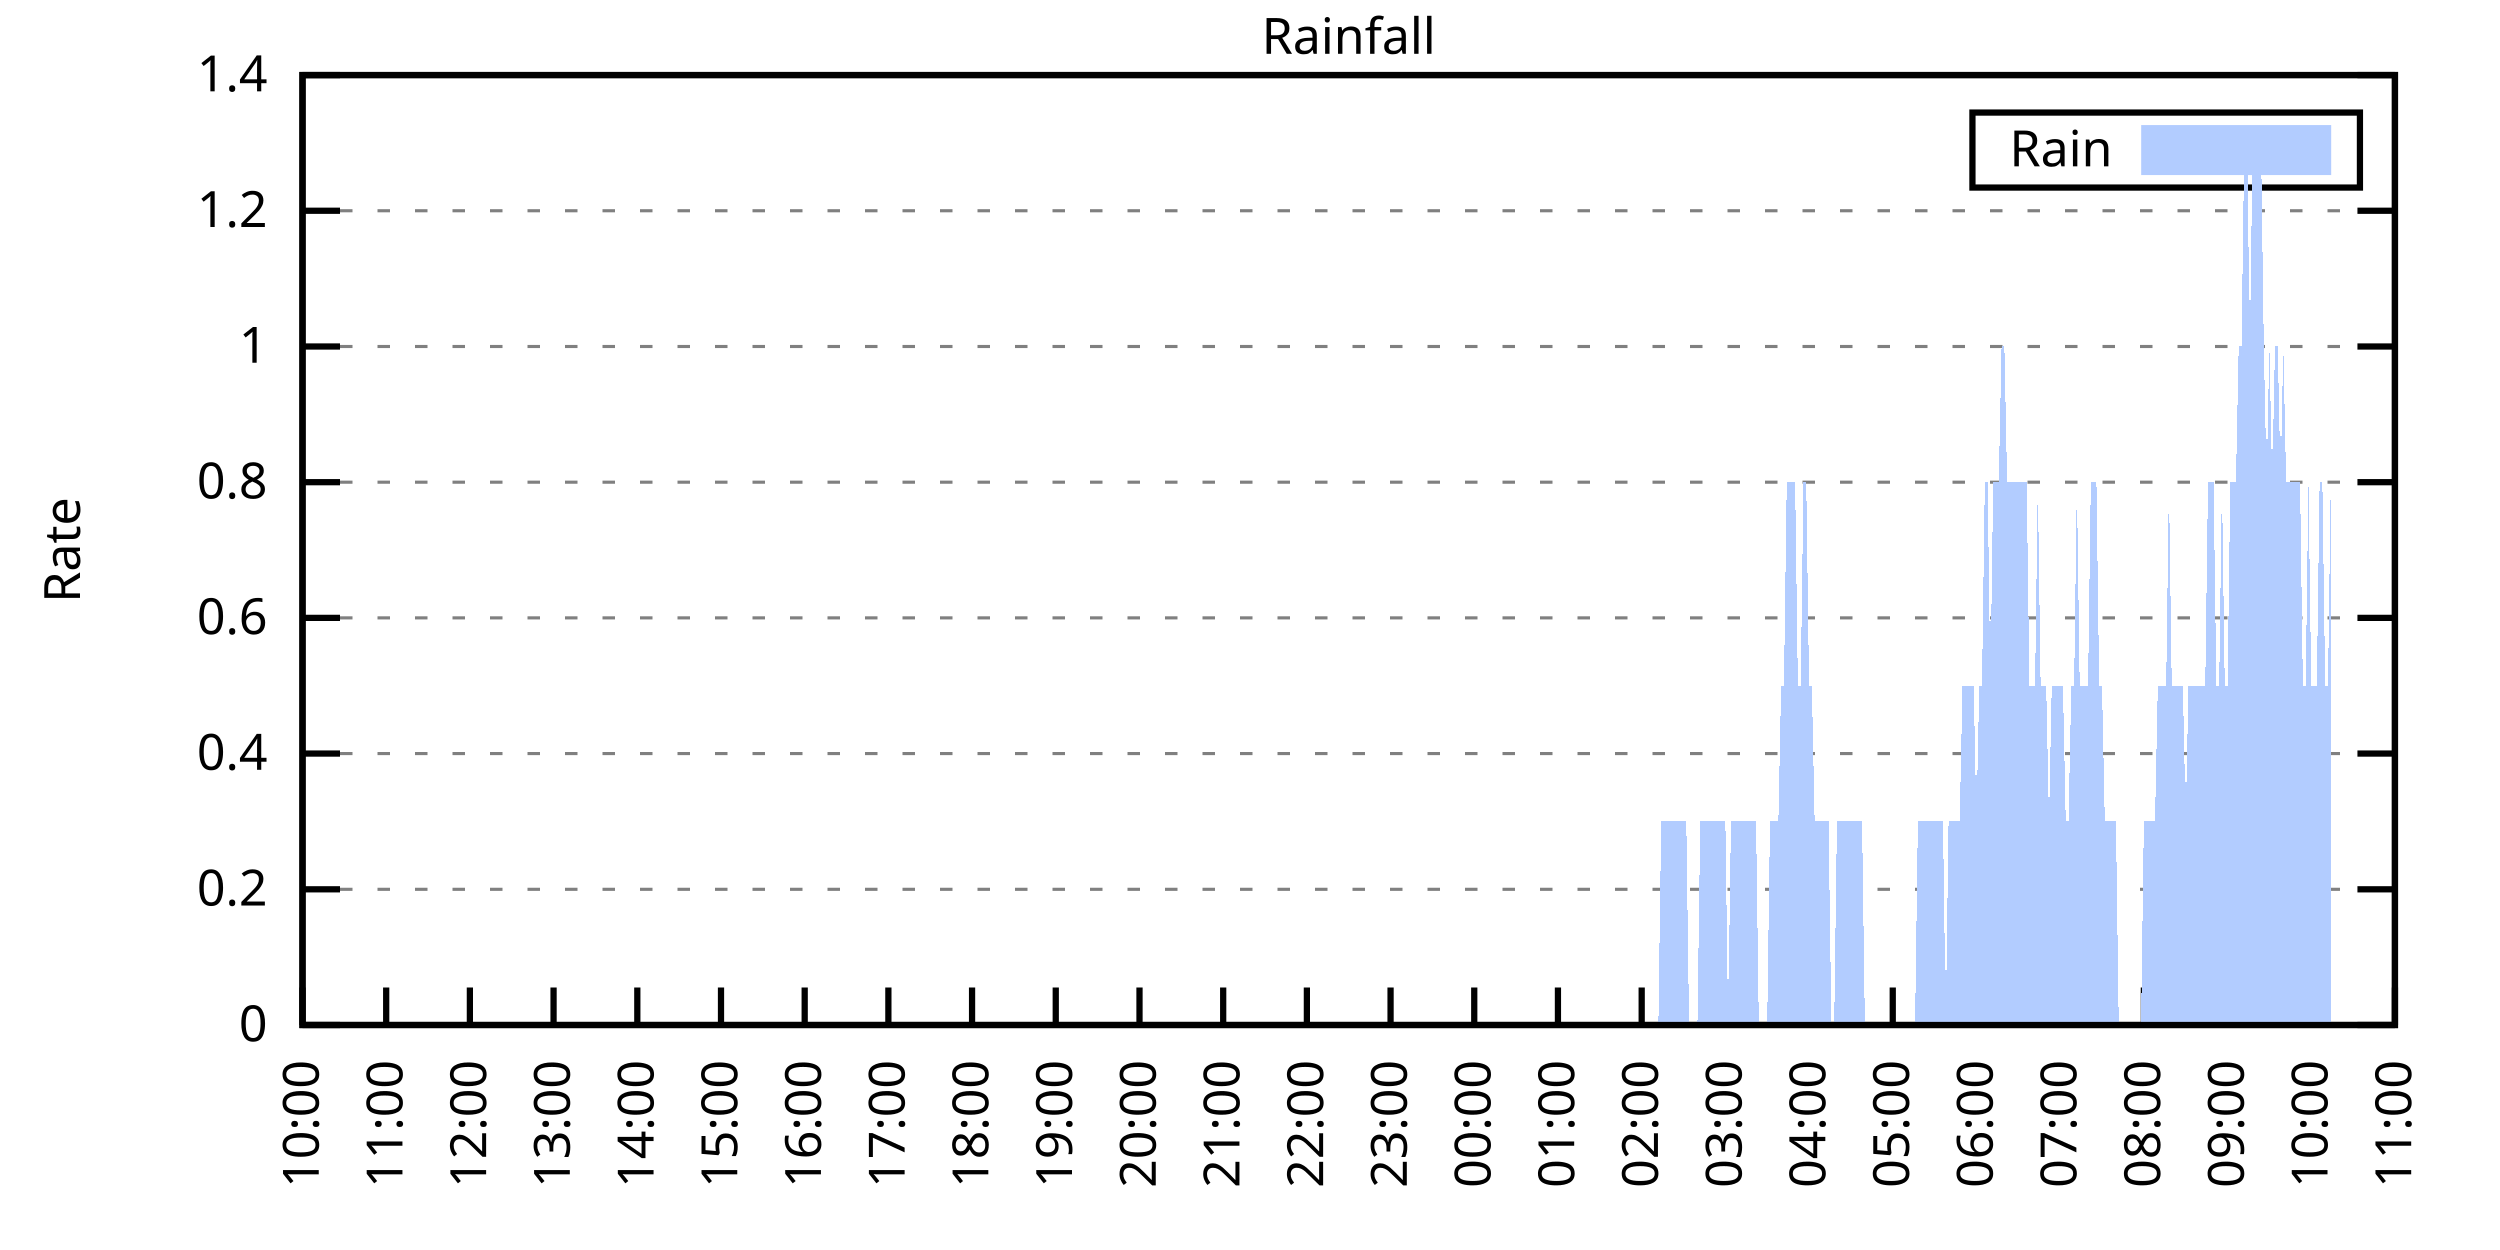
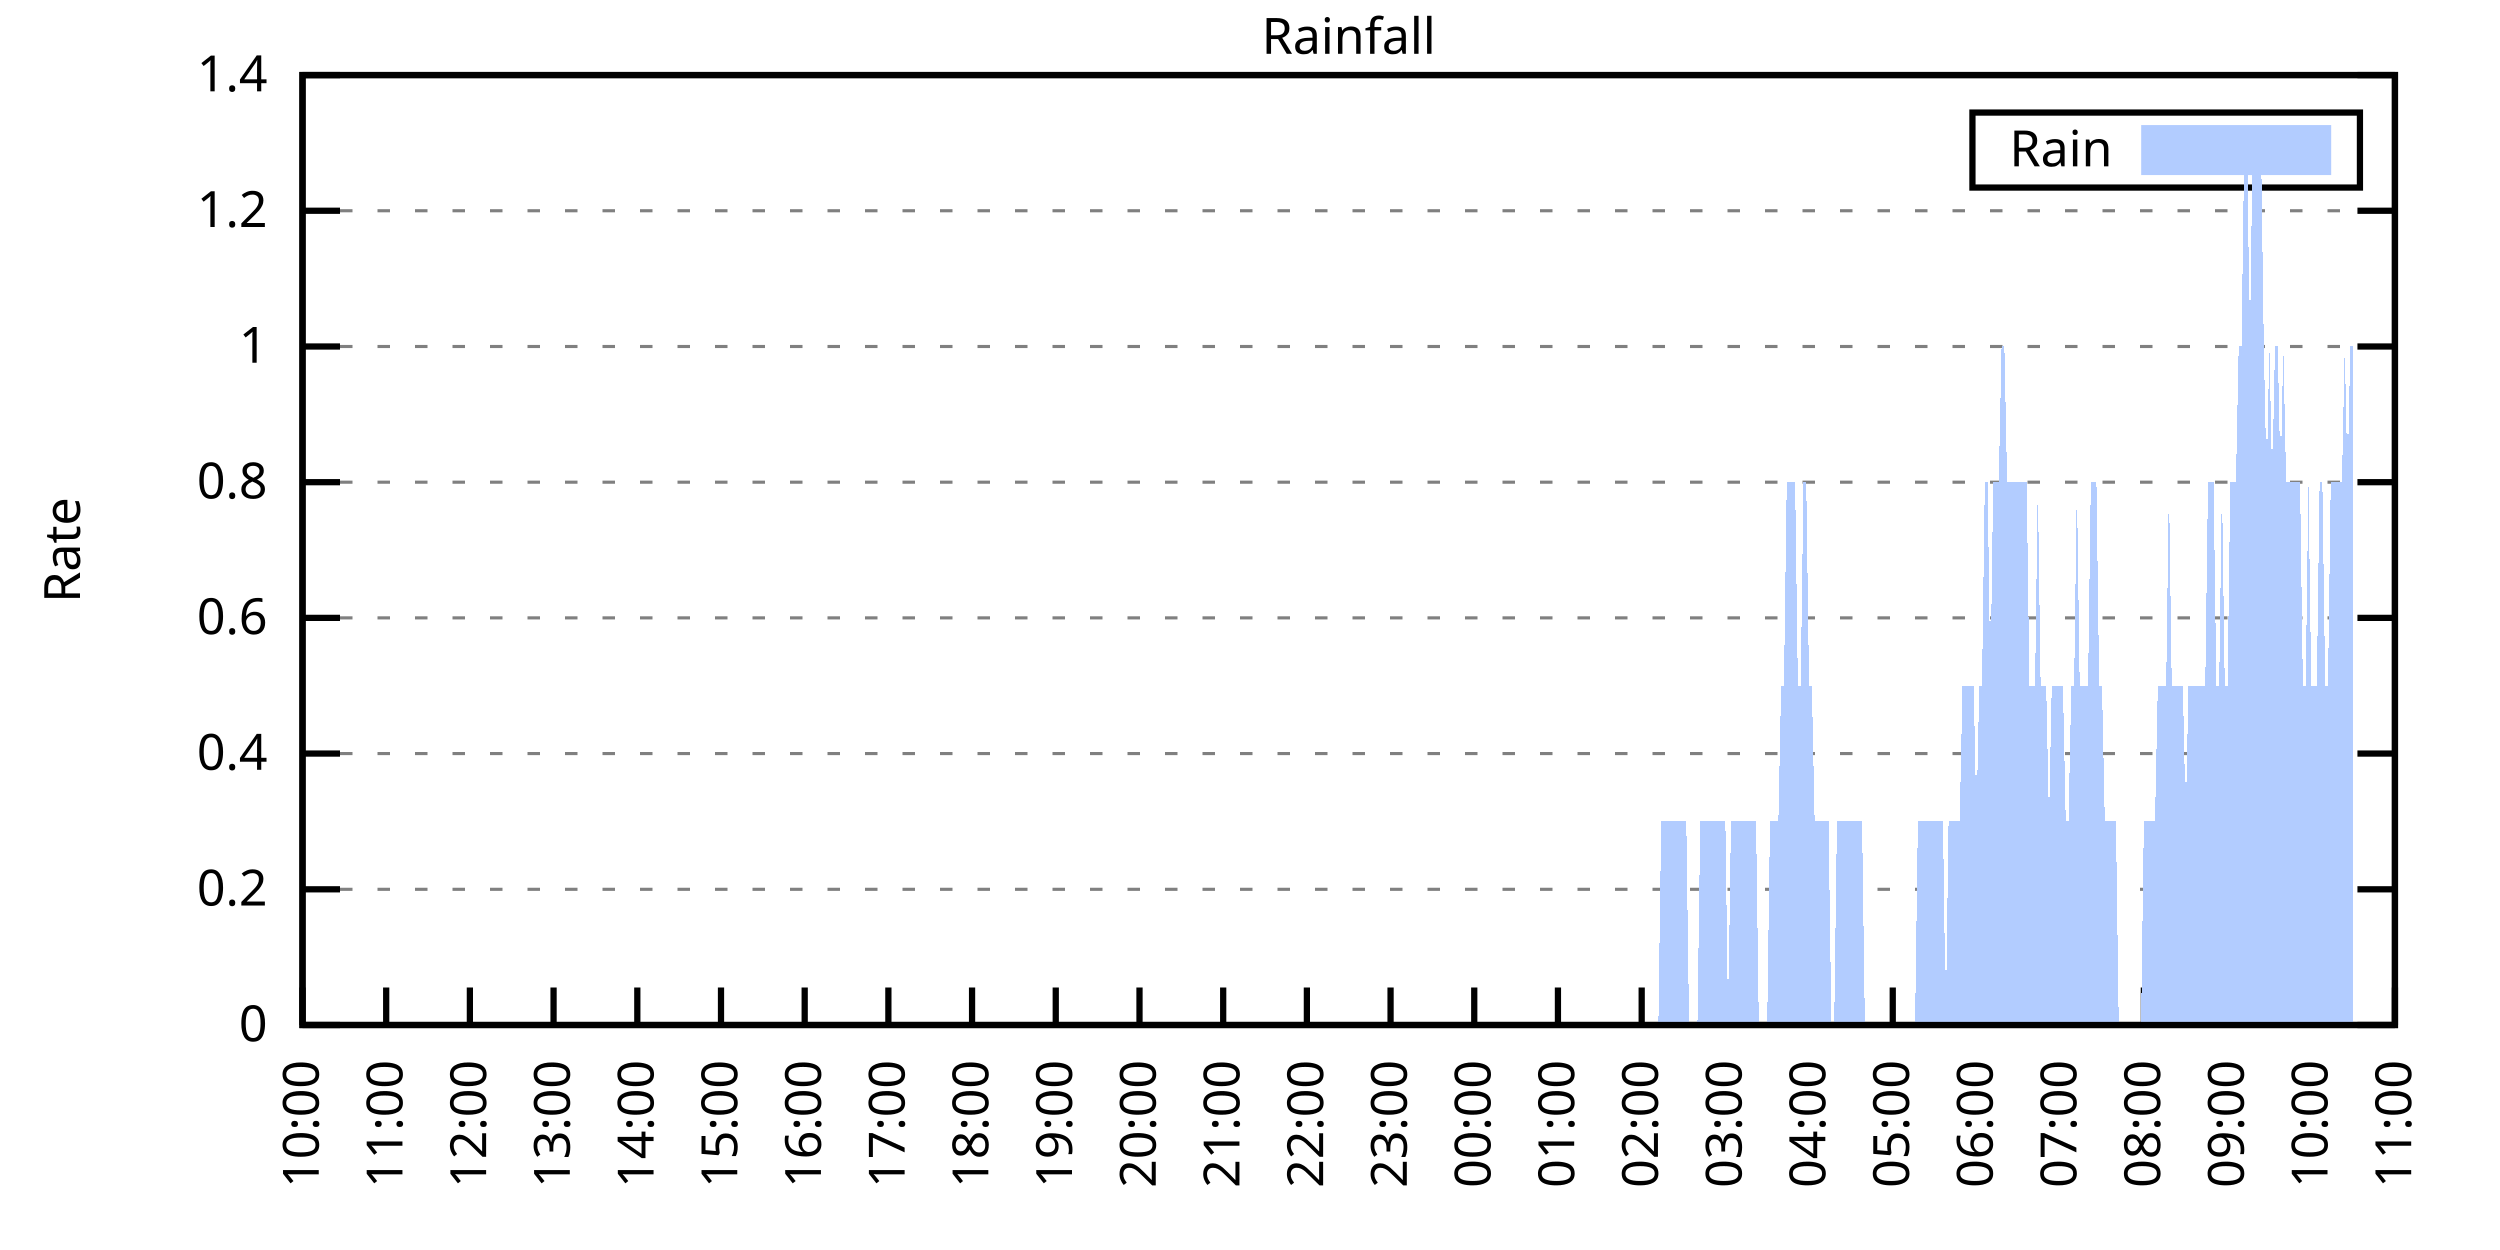
<svg xmlns="http://www.w3.org/2000/svg" xmlns:xlink="http://www.w3.org/1999/xlink" width="400" height="200" viewBox="0 0 400 200">
  <g id="gnuplot_canvas">
    <rect x="0" y="0" width="400" height="200" fill="none" />
    <defs>
      <circle id="gpDot" r="0.5" stroke-width="0.5" stroke="currentColor" />
      <path id="gpPt0" stroke-width="0.333" stroke="currentColor" d="M-1,0 h2 M0,-1 v2" />
      <path id="gpPt1" stroke-width="0.333" stroke="currentColor" d="M-1,-1 L1,1 M1,-1 L-1,1" />
      <path id="gpPt2" stroke-width="0.333" stroke="currentColor" d="M-1,0 L1,0 M0,-1 L0,1 M-1,-1 L1,1 M-1,1 L1,-1" />
      <rect id="gpPt3" stroke-width="0.333" stroke="currentColor" x="-1" y="-1" width="2" height="2" />
      <rect id="gpPt4" stroke-width="0.333" stroke="currentColor" fill="currentColor" x="-1" y="-1" width="2" height="2" />
      <circle id="gpPt5" stroke-width="0.333" stroke="currentColor" cx="0" cy="0" r="1" />
      <use xlink:href="#gpPt5" id="gpPt6" fill="currentColor" stroke="none" />
      <path id="gpPt7" stroke-width="0.333" stroke="currentColor" d="M0,-1.33 L-1.33,0.67 L1.33,0.67 z" />
      <use xlink:href="#gpPt7" id="gpPt8" fill="currentColor" stroke="none" />
      <use xlink:href="#gpPt7" id="gpPt9" stroke="currentColor" transform="rotate(180)" />
      <use xlink:href="#gpPt9" id="gpPt10" fill="currentColor" stroke="none" />
      <use xlink:href="#gpPt3" id="gpPt11" stroke="currentColor" transform="rotate(45)" />
      <use xlink:href="#gpPt11" id="gpPt12" fill="currentColor" stroke="none" />
      <path id="gpPt13" stroke-width="0.333" stroke="currentColor" d="M0,1.330 L1.265,0.411 L0.782,-1.067 L-0.782,-1.076 L-1.265,0.411 z" />
      <use xlink:href="#gpPt13" id="gpPt14" fill="currentColor" stroke="none" />
      <filter id="textbox" filterUnits="objectBoundingBox" x="0" y="0" height="1" width="1">
        <feFlood flood-color="white" flood-opacity="1" result="bgnd" />
        <feComposite in="SourceGraphic" in2="bgnd" operator="atop" />
      </filter>
      <filter id="greybox" filterUnits="objectBoundingBox" x="0" y="0" height="1" width="1">
        <feFlood flood-color="lightgrey" flood-opacity="1" result="grey" />
        <feComposite in="SourceGraphic" in2="grey" operator="atop" />
      </filter>
    </defs>
    <g fill="none" color="white" stroke="currentColor" stroke-width="1.00" stroke-linecap="butt" stroke-linejoin="miter">
</g>
    <g fill="none" color="black" stroke="currentColor" stroke-width="1.00" stroke-linecap="butt" stroke-linejoin="miter">
      <g stroke="none" shape-rendering="crispEdges">
        <polygon fill="rgb(255, 255, 255)" points="48.40,164.00 383.18,164.00 383.18,12.02 48.40,12.02 " />
      </g>
    </g>
    <g fill="none" color="black" stroke="currentColor" stroke-width="1.00" stroke-linecap="butt" stroke-linejoin="miter">
</g>
    <g fill="none" color="black" stroke="black" stroke-width="0.50" stroke-linecap="butt" stroke-linejoin="miter">
</g>
    <g fill="none" color="gray" stroke="currentColor" stroke-width="0.50" stroke-linecap="butt" stroke-linejoin="miter">
      <path stroke="gray" stroke-dasharray="2,4" class="gridline" d="M48.40,164.00 L383.19,164.00  " />
    </g>
    <g fill="none" color="gray" stroke="gray" stroke-width="1.00" stroke-linecap="butt" stroke-linejoin="miter">
</g>
    <g fill="none" color="black" stroke="currentColor" stroke-width="1.00" stroke-linecap="butt" stroke-linejoin="miter">
      <path stroke="black" d="M48.40,164.00 L54.40,164.00 M383.19,164.00 L377.19,164.00  " />
      <g transform="translate(42.80,166.60)" stroke="none" fill="black" font-family="Sans" font-size="8.00" text-anchor="end">
        <text>
          <tspan font-family="Sans"> 0</tspan>
        </text>
      </g>
    </g>
    <g fill="none" color="black" stroke="currentColor" stroke-width="1.00" stroke-linecap="butt" stroke-linejoin="miter">
</g>
    <g fill="none" color="black" stroke="black" stroke-width="0.50" stroke-linecap="butt" stroke-linejoin="miter">
</g>
    <g fill="none" color="gray" stroke="currentColor" stroke-width="0.50" stroke-linecap="butt" stroke-linejoin="miter">
      <path stroke="gray" stroke-dasharray="2,4" class="gridline" d="M48.40,142.29 L383.19,142.29  " />
    </g>
    <g fill="none" color="gray" stroke="gray" stroke-width="1.00" stroke-linecap="butt" stroke-linejoin="miter">
</g>
    <g fill="none" color="black" stroke="currentColor" stroke-width="1.00" stroke-linecap="butt" stroke-linejoin="miter">
      <path stroke="black" d="M48.40,142.29 L54.40,142.29 M383.19,142.29 L377.19,142.29  " />
      <g transform="translate(42.80,144.89)" stroke="none" fill="black" font-family="Sans" font-size="8.00" text-anchor="end">
        <text>
          <tspan font-family="Sans"> 0.2</tspan>
        </text>
      </g>
    </g>
    <g fill="none" color="black" stroke="currentColor" stroke-width="1.00" stroke-linecap="butt" stroke-linejoin="miter">
</g>
    <g fill="none" color="black" stroke="black" stroke-width="0.50" stroke-linecap="butt" stroke-linejoin="miter">
</g>
    <g fill="none" color="gray" stroke="currentColor" stroke-width="0.50" stroke-linecap="butt" stroke-linejoin="miter">
      <path stroke="gray" stroke-dasharray="2,4" class="gridline" d="M48.40,120.57 L383.19,120.57  " />
    </g>
    <g fill="none" color="gray" stroke="gray" stroke-width="1.00" stroke-linecap="butt" stroke-linejoin="miter">
</g>
    <g fill="none" color="black" stroke="currentColor" stroke-width="1.00" stroke-linecap="butt" stroke-linejoin="miter">
      <path stroke="black" d="M48.40,120.57 L54.40,120.57 M383.19,120.57 L377.19,120.57  " />
      <g transform="translate(42.80,123.17)" stroke="none" fill="black" font-family="Sans" font-size="8.00" text-anchor="end">
        <text>
          <tspan font-family="Sans"> 0.4</tspan>
        </text>
      </g>
    </g>
    <g fill="none" color="black" stroke="currentColor" stroke-width="1.00" stroke-linecap="butt" stroke-linejoin="miter">
</g>
    <g fill="none" color="black" stroke="black" stroke-width="0.50" stroke-linecap="butt" stroke-linejoin="miter">
</g>
    <g fill="none" color="gray" stroke="currentColor" stroke-width="0.50" stroke-linecap="butt" stroke-linejoin="miter">
      <path stroke="gray" stroke-dasharray="2,4" class="gridline" d="M48.40,98.86 L383.19,98.86  " />
    </g>
    <g fill="none" color="gray" stroke="gray" stroke-width="1.00" stroke-linecap="butt" stroke-linejoin="miter">
</g>
    <g fill="none" color="black" stroke="currentColor" stroke-width="1.00" stroke-linecap="butt" stroke-linejoin="miter">
      <path stroke="black" d="M48.40,98.86 L54.40,98.86 M383.19,98.86 L377.19,98.86  " />
      <g transform="translate(42.80,101.46)" stroke="none" fill="black" font-family="Sans" font-size="8.00" text-anchor="end">
        <text>
          <tspan font-family="Sans"> 0.6</tspan>
        </text>
      </g>
    </g>
    <g fill="none" color="black" stroke="currentColor" stroke-width="1.00" stroke-linecap="butt" stroke-linejoin="miter">
</g>
    <g fill="none" color="black" stroke="black" stroke-width="0.50" stroke-linecap="butt" stroke-linejoin="miter">
</g>
    <g fill="none" color="gray" stroke="currentColor" stroke-width="0.50" stroke-linecap="butt" stroke-linejoin="miter">
      <path stroke="gray" stroke-dasharray="2,4" class="gridline" d="M48.40,77.15 L383.19,77.15  " />
    </g>
    <g fill="none" color="gray" stroke="gray" stroke-width="1.00" stroke-linecap="butt" stroke-linejoin="miter">
</g>
    <g fill="none" color="black" stroke="currentColor" stroke-width="1.00" stroke-linecap="butt" stroke-linejoin="miter">
      <path stroke="black" d="M48.40,77.15 L54.40,77.15 M383.19,77.15 L377.19,77.15  " />
      <g transform="translate(42.80,79.75)" stroke="none" fill="black" font-family="Sans" font-size="8.00" text-anchor="end">
        <text>
          <tspan font-family="Sans"> 0.8</tspan>
        </text>
      </g>
    </g>
    <g fill="none" color="black" stroke="currentColor" stroke-width="1.00" stroke-linecap="butt" stroke-linejoin="miter">
</g>
    <g fill="none" color="black" stroke="black" stroke-width="0.50" stroke-linecap="butt" stroke-linejoin="miter">
</g>
    <g fill="none" color="gray" stroke="currentColor" stroke-width="0.50" stroke-linecap="butt" stroke-linejoin="miter">
      <path stroke="gray" stroke-dasharray="2,4" class="gridline" d="M48.40,55.44 L383.19,55.44  " />
    </g>
    <g fill="none" color="gray" stroke="gray" stroke-width="1.00" stroke-linecap="butt" stroke-linejoin="miter">
</g>
    <g fill="none" color="black" stroke="currentColor" stroke-width="1.00" stroke-linecap="butt" stroke-linejoin="miter">
      <path stroke="black" d="M48.40,55.44 L54.40,55.44 M383.19,55.44 L377.19,55.44  " />
      <g transform="translate(42.80,58.04)" stroke="none" fill="black" font-family="Sans" font-size="8.00" text-anchor="end">
        <text>
          <tspan font-family="Sans"> 1</tspan>
        </text>
      </g>
    </g>
    <g fill="none" color="black" stroke="currentColor" stroke-width="1.00" stroke-linecap="butt" stroke-linejoin="miter">
</g>
    <g fill="none" color="black" stroke="black" stroke-width="0.50" stroke-linecap="butt" stroke-linejoin="miter">
</g>
    <g fill="none" color="gray" stroke="currentColor" stroke-width="0.50" stroke-linecap="butt" stroke-linejoin="miter">
      <path stroke="gray" stroke-dasharray="2,4" class="gridline" d="M48.40,33.72 L383.19,33.72  " />
    </g>
    <g fill="none" color="gray" stroke="gray" stroke-width="1.00" stroke-linecap="butt" stroke-linejoin="miter">
</g>
    <g fill="none" color="black" stroke="currentColor" stroke-width="1.00" stroke-linecap="butt" stroke-linejoin="miter">
      <path stroke="black" d="M48.40,33.72 L54.40,33.72 M383.19,33.72 L377.19,33.72  " />
      <g transform="translate(42.80,36.32)" stroke="none" fill="black" font-family="Sans" font-size="8.00" text-anchor="end">
        <text>
          <tspan font-family="Sans"> 1.2</tspan>
        </text>
      </g>
    </g>
    <g fill="none" color="black" stroke="currentColor" stroke-width="1.00" stroke-linecap="butt" stroke-linejoin="miter">
</g>
    <g fill="none" color="black" stroke="black" stroke-width="0.50" stroke-linecap="butt" stroke-linejoin="miter">
</g>
    <g fill="none" color="gray" stroke="currentColor" stroke-width="0.50" stroke-linecap="butt" stroke-linejoin="miter">
      <path stroke="gray" stroke-dasharray="2,4" class="gridline" d="M48.40,12.01 L383.19,12.01  " />
    </g>
    <g fill="none" color="gray" stroke="gray" stroke-width="1.00" stroke-linecap="butt" stroke-linejoin="miter">
</g>
    <g fill="none" color="black" stroke="currentColor" stroke-width="1.00" stroke-linecap="butt" stroke-linejoin="miter">
      <path stroke="black" d="M48.40,12.01 L54.40,12.01 M383.19,12.01 L377.19,12.01  " />
      <g transform="translate(42.80,14.61)" stroke="none" fill="black" font-family="Sans" font-size="8.00" text-anchor="end">
        <text>
          <tspan font-family="Sans"> 1.4</tspan>
        </text>
      </g>
    </g>
    <g fill="none" color="black" stroke="currentColor" stroke-width="1.00" stroke-linecap="butt" stroke-linejoin="miter">
      <path stroke="black" d="M48.40,164.00 L48.40,158.00  " />
      <g transform="translate(51.00,169.60) rotate(270.00)" stroke="none" fill="black" font-family="Sans" font-size="8.00" text-anchor="end">
        <text>
          <tspan font-family="Sans">10:00</tspan>
        </text>
      </g>
    </g>
    <g fill="none" color="black" stroke="currentColor" stroke-width="1.00" stroke-linecap="butt" stroke-linejoin="miter">
      <path stroke="black" d="M61.79,164.00 L61.79,158.00  " />
      <g transform="translate(64.39,169.60) rotate(270.00)" stroke="none" fill="black" font-family="Sans" font-size="8.00" text-anchor="end">
        <text>
          <tspan font-family="Sans">11:00</tspan>
        </text>
      </g>
    </g>
    <g fill="none" color="black" stroke="currentColor" stroke-width="1.00" stroke-linecap="butt" stroke-linejoin="miter">
      <path stroke="black" d="M75.18,164.00 L75.18,158.00  " />
      <g transform="translate(77.78,169.60) rotate(270.00)" stroke="none" fill="black" font-family="Sans" font-size="8.00" text-anchor="end">
        <text>
          <tspan font-family="Sans">12:00</tspan>
        </text>
      </g>
    </g>
    <g fill="none" color="black" stroke="currentColor" stroke-width="1.00" stroke-linecap="butt" stroke-linejoin="miter">
      <path stroke="black" d="M88.57,164.00 L88.57,158.00  " />
      <g transform="translate(91.17,169.60) rotate(270.00)" stroke="none" fill="black" font-family="Sans" font-size="8.00" text-anchor="end">
        <text>
          <tspan font-family="Sans">13:00</tspan>
        </text>
      </g>
    </g>
    <g fill="none" color="black" stroke="currentColor" stroke-width="1.00" stroke-linecap="butt" stroke-linejoin="miter">
      <path stroke="black" d="M101.97,164.00 L101.97,158.00  " />
      <g transform="translate(104.57,169.60) rotate(270.00)" stroke="none" fill="black" font-family="Sans" font-size="8.00" text-anchor="end">
        <text>
          <tspan font-family="Sans">14:00</tspan>
        </text>
      </g>
    </g>
    <g fill="none" color="black" stroke="currentColor" stroke-width="1.00" stroke-linecap="butt" stroke-linejoin="miter">
      <path stroke="black" d="M115.36,164.00 L115.36,158.00  " />
      <g transform="translate(117.96,169.60) rotate(270.00)" stroke="none" fill="black" font-family="Sans" font-size="8.00" text-anchor="end">
        <text>
          <tspan font-family="Sans">15:00</tspan>
        </text>
      </g>
    </g>
    <g fill="none" color="black" stroke="currentColor" stroke-width="1.00" stroke-linecap="butt" stroke-linejoin="miter">
      <path stroke="black" d="M128.75,164.00 L128.75,158.00  " />
      <g transform="translate(131.35,169.60) rotate(270.00)" stroke="none" fill="black" font-family="Sans" font-size="8.00" text-anchor="end">
        <text>
          <tspan font-family="Sans">16:00</tspan>
        </text>
      </g>
    </g>
    <g fill="none" color="black" stroke="currentColor" stroke-width="1.00" stroke-linecap="butt" stroke-linejoin="miter">
      <path stroke="black" d="M142.14,164.00 L142.14,158.00  " />
      <g transform="translate(144.74,169.60) rotate(270.00)" stroke="none" fill="black" font-family="Sans" font-size="8.00" text-anchor="end">
        <text>
          <tspan font-family="Sans">17:00</tspan>
        </text>
      </g>
    </g>
    <g fill="none" color="black" stroke="currentColor" stroke-width="1.00" stroke-linecap="butt" stroke-linejoin="miter">
      <path stroke="black" d="M155.53,164.00 L155.53,158.00  " />
      <g transform="translate(158.13,169.60) rotate(270.00)" stroke="none" fill="black" font-family="Sans" font-size="8.00" text-anchor="end">
        <text>
          <tspan font-family="Sans">18:00</tspan>
        </text>
      </g>
    </g>
    <g fill="none" color="black" stroke="currentColor" stroke-width="1.00" stroke-linecap="butt" stroke-linejoin="miter">
      <path stroke="black" d="M168.92,164.00 L168.92,158.00  " />
      <g transform="translate(171.52,169.60) rotate(270.00)" stroke="none" fill="black" font-family="Sans" font-size="8.00" text-anchor="end">
        <text>
          <tspan font-family="Sans">19:00</tspan>
        </text>
      </g>
    </g>
    <g fill="none" color="black" stroke="currentColor" stroke-width="1.00" stroke-linecap="butt" stroke-linejoin="miter">
      <path stroke="black" d="M182.32,164.00 L182.32,158.00  " />
      <g transform="translate(184.92,169.60) rotate(270.00)" stroke="none" fill="black" font-family="Sans" font-size="8.00" text-anchor="end">
        <text>
          <tspan font-family="Sans">20:00</tspan>
        </text>
      </g>
    </g>
    <g fill="none" color="black" stroke="currentColor" stroke-width="1.00" stroke-linecap="butt" stroke-linejoin="miter">
      <path stroke="black" d="M195.71,164.00 L195.71,158.00  " />
      <g transform="translate(198.31,169.60) rotate(270.00)" stroke="none" fill="black" font-family="Sans" font-size="8.00" text-anchor="end">
        <text>
          <tspan font-family="Sans">21:00</tspan>
        </text>
      </g>
    </g>
    <g fill="none" color="black" stroke="currentColor" stroke-width="1.00" stroke-linecap="butt" stroke-linejoin="miter">
      <path stroke="black" d="M209.10,164.00 L209.10,158.00  " />
      <g transform="translate(211.70,169.60) rotate(270.00)" stroke="none" fill="black" font-family="Sans" font-size="8.00" text-anchor="end">
        <text>
          <tspan font-family="Sans">22:00</tspan>
        </text>
      </g>
    </g>
    <g fill="none" color="black" stroke="currentColor" stroke-width="1.00" stroke-linecap="butt" stroke-linejoin="miter">
      <path stroke="black" d="M222.49,164.00 L222.49,158.00  " />
      <g transform="translate(225.09,169.60) rotate(270.00)" stroke="none" fill="black" font-family="Sans" font-size="8.00" text-anchor="end">
        <text>
          <tspan font-family="Sans">23:00</tspan>
        </text>
      </g>
    </g>
    <g fill="none" color="black" stroke="currentColor" stroke-width="1.00" stroke-linecap="butt" stroke-linejoin="miter">
      <path stroke="black" d="M235.88,164.00 L235.88,158.00  " />
      <g transform="translate(238.48,169.60) rotate(270.00)" stroke="none" fill="black" font-family="Sans" font-size="8.00" text-anchor="end">
        <text>
          <tspan font-family="Sans">00:00</tspan>
        </text>
      </g>
    </g>
    <g fill="none" color="black" stroke="currentColor" stroke-width="1.00" stroke-linecap="butt" stroke-linejoin="miter">
      <path stroke="black" d="M249.27,164.00 L249.27,158.00  " />
      <g transform="translate(251.87,169.60) rotate(270.00)" stroke="none" fill="black" font-family="Sans" font-size="8.00" text-anchor="end">
        <text>
          <tspan font-family="Sans">01:00</tspan>
        </text>
      </g>
    </g>
    <g fill="none" color="black" stroke="currentColor" stroke-width="1.00" stroke-linecap="butt" stroke-linejoin="miter">
      <path stroke="black" d="M262.67,164.00 L262.67,158.00  " />
      <g transform="translate(265.27,169.60) rotate(270.00)" stroke="none" fill="black" font-family="Sans" font-size="8.00" text-anchor="end">
        <text>
          <tspan font-family="Sans">02:00</tspan>
        </text>
      </g>
    </g>
    <g fill="none" color="black" stroke="currentColor" stroke-width="1.00" stroke-linecap="butt" stroke-linejoin="miter">
      <path stroke="black" d="M276.06,164.00 L276.06,158.00  " />
      <g transform="translate(278.66,169.60) rotate(270.00)" stroke="none" fill="black" font-family="Sans" font-size="8.00" text-anchor="end">
        <text>
          <tspan font-family="Sans">03:00</tspan>
        </text>
      </g>
    </g>
    <g fill="none" color="black" stroke="currentColor" stroke-width="1.00" stroke-linecap="butt" stroke-linejoin="miter">
      <path stroke="black" d="M289.45,164.00 L289.45,158.00  " />
      <g transform="translate(292.05,169.60) rotate(270.00)" stroke="none" fill="black" font-family="Sans" font-size="8.00" text-anchor="end">
        <text>
          <tspan font-family="Sans">04:00</tspan>
        </text>
      </g>
    </g>
    <g fill="none" color="black" stroke="currentColor" stroke-width="1.00" stroke-linecap="butt" stroke-linejoin="miter">
      <path stroke="black" d="M302.84,164.00 L302.84,158.00  " />
      <g transform="translate(305.44,169.60) rotate(270.00)" stroke="none" fill="black" font-family="Sans" font-size="8.00" text-anchor="end">
        <text>
          <tspan font-family="Sans">05:00</tspan>
        </text>
      </g>
    </g>
    <g fill="none" color="black" stroke="currentColor" stroke-width="1.00" stroke-linecap="butt" stroke-linejoin="miter">
      <path stroke="black" d="M316.23,164.00 L316.23,158.00  " />
      <g transform="translate(318.83,169.60) rotate(270.00)" stroke="none" fill="black" font-family="Sans" font-size="8.00" text-anchor="end">
        <text>
          <tspan font-family="Sans">06:00</tspan>
        </text>
      </g>
    </g>
    <g fill="none" color="black" stroke="currentColor" stroke-width="1.00" stroke-linecap="butt" stroke-linejoin="miter">
      <path stroke="black" d="M329.62,164.00 L329.62,158.00  " />
      <g transform="translate(332.22,169.60) rotate(270.00)" stroke="none" fill="black" font-family="Sans" font-size="8.00" text-anchor="end">
        <text>
          <tspan font-family="Sans">07:00</tspan>
        </text>
      </g>
    </g>
    <g fill="none" color="black" stroke="currentColor" stroke-width="1.00" stroke-linecap="butt" stroke-linejoin="miter">
      <path stroke="black" d="M343.02,164.00 L343.02,158.00  " />
      <g transform="translate(345.62,169.60) rotate(270.00)" stroke="none" fill="black" font-family="Sans" font-size="8.00" text-anchor="end">
        <text>
          <tspan font-family="Sans">08:00</tspan>
        </text>
      </g>
    </g>
    <g fill="none" color="black" stroke="currentColor" stroke-width="1.00" stroke-linecap="butt" stroke-linejoin="miter">
      <path stroke="black" d="M356.41,164.00 L356.41,158.00  " />
      <g transform="translate(359.01,169.60) rotate(270.00)" stroke="none" fill="black" font-family="Sans" font-size="8.00" text-anchor="end">
        <text>
          <tspan font-family="Sans">09:00</tspan>
        </text>
      </g>
    </g>
    <g fill="none" color="black" stroke="currentColor" stroke-width="1.00" stroke-linecap="butt" stroke-linejoin="miter">
      <path stroke="black" d="M369.80,164.00 L369.80,158.00  " />
      <g transform="translate(372.40,169.60) rotate(270.00)" stroke="none" fill="black" font-family="Sans" font-size="8.00" text-anchor="end">
        <text>
          <tspan font-family="Sans">10:00</tspan>
        </text>
      </g>
    </g>
    <g fill="none" color="black" stroke="currentColor" stroke-width="1.00" stroke-linecap="butt" stroke-linejoin="miter">
      <path stroke="black" d="M383.19,164.00 L383.19,158.00  " />
      <g transform="translate(385.79,169.60) rotate(270.00)" stroke="none" fill="black" font-family="Sans" font-size="8.00" text-anchor="end">
        <text>
          <tspan font-family="Sans">11:00</tspan>
        </text>
      </g>
    </g>
    <g fill="none" color="black" stroke="currentColor" stroke-width="1.00" stroke-linecap="butt" stroke-linejoin="miter">
</g>
    <g fill="none" color="black" stroke="currentColor" stroke-width="1.00" stroke-linecap="butt" stroke-linejoin="miter">
      <path stroke="black" d="M48.40,12.01 L48.40,164.00 L383.19,164.00 L383.19,12.01 L48.40,12.01 Z  " />
    </g>
    <g fill="none" color="black" stroke="currentColor" stroke-width="1.00" stroke-linecap="butt" stroke-linejoin="miter">
</g>
    <g fill="none" color="black" stroke="currentColor" stroke-width="1.00" stroke-linecap="butt" stroke-linejoin="miter">
      <path stroke="black" d="M315.59,30.01 L315.59,18.01 L377.59,18.01 L377.59,30.01 L315.59,30.01 Z  " />
    </g>
    <g id="Rainfall_plot_1">
      <g fill="none" color="white" stroke="black" stroke-width="2.00" stroke-linecap="butt" stroke-linejoin="miter">
</g>
      <g fill="none" color="black" stroke="currentColor" stroke-width="2.00" stroke-linecap="butt" stroke-linejoin="miter">
        <g transform="translate(337.99,26.61)" stroke="none" fill="black" font-family="Sans" font-size="8.00" text-anchor="end">
          <text>
            <tspan font-family="Sans">Rain</tspan>
          </text>
        </g>
      </g>
      <g fill="none" color="black" stroke="currentColor" stroke-width="2.00" stroke-linecap="butt" stroke-linejoin="miter">
        <g stroke="none" shape-rendering="crispEdges">
          <polygon fill="rgb(178, 204, 255)" points="343.59,27.01 371.99,27.01 371.99,21.01 343.59,21.01 " />
        </g>
        <path stroke="rgb(178, 204, 255)" d="M343.59,27.01 L371.99,27.01 L371.99,21.01 L343.59,21.01 L343.59,27.01 Z  " />
      </g>
      <g fill="none" color="black" stroke="currentColor" stroke-width="2.00" stroke-linecap="butt" stroke-linejoin="miter">
        <g stroke="none" shape-rendering="crispEdges">
-           <polygon fill="rgb(178, 204, 255)" points="51.97,164.00 52.42,164.00 52.86,164.00 53.31,164.00 53.76,164.00 54.20,164.00 54.65,164.00 55.10,164.00 55.54,164.00 55.99,164.00 56.43,164.00 56.88,164.00 57.33,164.00 57.77,164.00 58.22,164.00 58.67,164.00 59.11,164.00 59.56,164.00 60.01,164.00 60.45,164.00 60.90,164.00 61.35,164.00 61.79,164.00 62.24,164.00 62.68,164.00 63.13,164.00 63.58,164.00 64.02,164.00 64.47,164.00 64.92,164.00 65.36,164.00 65.81,164.00 66.26,164.00 66.70,164.00 67.15,164.00 67.59,164.00 68.04,164.00 68.49,164.00 68.93,164.00 69.38,164.00 69.83,164.00 70.27,164.00 70.72,164.00 71.17,164.00 71.61,164.00 72.06,164.00 72.50,164.00 72.95,164.00 73.40,164.00 73.84,164.00 74.29,164.00 74.74,164.00 75.18,164.00 75.63,164.00 76.08,164.00 76.52,164.00 76.97,164.00 77.42,164.00 77.86,164.00 78.31,164.00 78.75,164.00 79.20,164.00 79.65,164.00 80.09,164.00 80.54,164.00 80.99,164.00 81.43,164.00 81.88,164.00 82.33,164.00 82.77,164.00 83.22,164.00 83.66,164.00 84.11,164.00 84.56,164.00 85.00,164.00 85.45,164.00 85.90,164.00 86.34,164.00 86.79,164.00 87.24,164.00 87.68,164.00 88.13,164.00 88.57,164.00 89.02,164.00 89.47,164.00 89.91,164.00 90.36,164.00 90.81,164.00 91.25,164.00 91.70,164.00 92.15,164.00 92.59,164.00 93.04,164.00 93.49,164.00 93.93,164.00 94.38,164.00 94.82,164.00 95.27,164.00 95.72,164.00 96.16,164.00 96.61,164.00 97.06,164.00 97.50,164.00 97.95,164.00 98.40,164.00 98.84,164.00 99.29,164.00 99.73,164.00 100.18,164.00 100.63,164.00 101.07,164.00 101.52,164.00 101.97,164.00 102.41,164.00 102.86,164.00 103.31,164.00 103.75,164.00 104.20,164.00 104.64,164.00 105.09,164.00 105.54,164.00 105.98,164.00 106.43,164.00 106.88,164.00 107.32,164.00 107.77,164.00 108.22,164.00 108.66,164.00 109.11,164.00 109.55,164.00 110.00,164.00 110.45,164.00 110.89,164.00 111.34,164.00 111.79,164.00 112.23,164.00 112.68,164.00 113.13,164.00 113.57,164.00 114.02,164.00 114.47,164.00 114.91,164.00 115.36,164.00 115.80,164.00 116.25,164.00 116.70,164.00 117.14,164.00 117.59,164.00 118.04,164.00 118.48,164.00 118.93,164.00 119.38,164.00 119.82,164.00 120.27,164.00 120.71,164.00 121.16,164.00 121.61,164.00 122.05,164.00 122.50,164.00 122.95,164.00 123.39,164.00 123.84,164.00 124.29,164.00 124.73,164.00 125.18,164.00 125.62,164.00 126.07,164.00 126.52,164.00 126.96,164.00 127.41,164.00 127.86,164.00 128.30,164.00 128.75,164.00 129.20,164.00 129.64,164.00 130.09,164.00 130.54,164.00 130.98,164.00 131.43,164.00 131.87,164.00 132.32,164.00 132.77,164.00 133.21,164.00 133.66,164.00 134.11,164.00 134.55,164.00 135.00,164.00 135.45,164.00 135.89,164.00 136.34,164.00 136.78,164.00 137.23,164.00 137.68,164.00 138.12,164.00 138.57,164.00 139.02,164.00 139.46,164.00 139.91,164.00 140.36,164.00 140.80,164.00 141.25,164.00 141.69,164.00 142.14,164.00 142.59,164.00 143.03,164.00 143.48,164.00 143.93,164.00 144.37,164.00 144.82,164.00 145.27,164.00 145.71,164.00 146.16,164.00 146.61,164.00 147.05,164.00 147.50,164.00 147.94,164.00 148.39,164.00 148.84,164.00 149.28,164.00 149.73,164.00 150.18,164.00 150.62,164.00 151.07,164.00 151.52,164.00 151.96,164.00 152.41,164.00 152.85,164.00 153.30,164.00 153.75,164.00 154.19,164.00 154.64,164.00 155.09,164.00 155.53,164.00 155.98,164.00 156.43,164.00 156.87,164.00 157.32,164.00 157.76,164.00 158.21,164.00 158.66,164.00 159.10,164.00 159.55,164.00 160.00,164.00 160.44,164.00 160.89,164.00 161.34,164.00 161.78,164.00 162.23,164.00 162.67,164.00 163.12,164.00 163.57,164.00 164.01,164.00 164.46,164.00 164.91,164.00 165.35,164.00 165.80,164.00 166.25,164.00 166.69,164.00 167.14,164.00 167.59,164.00 168.03,164.00 168.48,164.00 168.92,164.00 169.37,164.00 169.82,164.00 170.26,164.00 170.71,164.00 171.16,164.00 171.60,164.00 172.05,164.00 172.50,164.00 172.94,164.00 173.39,164.00 173.83,164.00 174.28,164.00 174.73,164.00 175.17,164.00 175.62,164.00 176.07,164.00 176.51,164.00 176.96,164.00 177.41,164.00 177.85,164.00 178.30,164.00 178.74,164.00 179.19,164.00 179.64,164.00 180.08,164.00 180.53,164.00 180.98,164.00 181.42,164.00 181.87,164.00 182.32,164.00 182.76,164.00 183.21,164.00 183.66,164.00 184.10,164.00 184.55,164.00 184.99,164.00 185.44,164.00 185.89,164.00 186.33,164.00 186.78,164.00 187.23,164.00 187.67,164.00 188.12,164.00 188.57,164.00 189.01,164.00 189.46,164.00 189.90,164.00 190.35,164.00 190.80,164.00 191.24,164.00 191.69,164.00 192.14,164.00 192.58,164.00 193.03,164.00 193.48,164.00 193.92,164.00 194.37,164.00 194.81,164.00 195.26,164.00 195.71,164.00 196.15,164.00 196.60,164.00 197.05,164.00 197.49,164.00 197.94,164.00 198.39,164.00 198.83,164.00 199.28,164.00 199.73,164.00 200.17,164.00 200.62,164.00 201.06,164.00 201.51,164.00 201.96,164.00 202.40,164.00 202.85,164.00 203.30,164.00 203.74,164.00 204.19,164.00 204.41,164.00 204.64,164.00 205.08,164.00 205.53,164.00 205.97,164.00 206.42,164.00 206.87,164.00 207.31,164.00 207.76,164.00 208.21,164.00 208.65,164.00 209.10,164.00 209.55,164.00 209.99,164.00 210.44,164.00 210.88,164.00 211.33,164.00 211.78,164.00 212.22,164.00 212.67,164.00 213.12,164.00 213.56,164.00 214.01,164.00 214.46,164.00 214.90,164.00 215.35,164.00 215.80,164.00 216.24,164.00 216.69,164.00 217.13,164.00 217.58,164.00 218.03,164.00 218.47,164.00 218.92,164.00 219.37,164.00 219.81,164.00 220.26,164.00 220.71,164.00 221.15,164.00 221.60,164.00 222.04,164.00 222.49,164.00 222.94,164.00 223.38,164.00 223.83,164.00 224.28,164.00 224.72,164.00 225.17,164.00 225.62,164.00 226.06,164.00 226.51,164.00 226.95,164.00 227.40,164.00 227.85,164.00 228.29,164.00 228.74,164.00 229.19,164.00 229.63,164.00 230.08,164.00 230.53,164.00 230.97,164.00 231.42,164.00 231.86,164.00 232.31,164.00 232.76,164.00 233.20,164.00 233.65,164.00 234.10,164.00 234.54,164.00 234.99,164.00 235.44,164.00 235.88,164.00 236.33,164.00 236.78,164.00 237.22,164.00 237.67,164.00 238.11,164.00 238.56,164.00 239.01,164.00 239.45,164.00 239.90,164.00 240.35,164.00 240.79,164.00 241.24,164.00 241.69,164.00 242.13,164.00 242.58,164.00 243.02,164.00 243.47,164.00 243.92,164.00 244.36,164.00 244.81,164.00 245.26,164.00 245.70,164.00 246.15,164.00 246.60,164.00 247.04,164.00 247.49,164.00 247.93,164.00 248.38,164.00 248.83,164.00 249.27,164.00 249.72,164.00 250.17,164.00 250.61,164.00 251.06,164.00 251.51,164.00 251.95,164.00 252.40,164.00 252.85,164.00 253.29,164.00 253.74,164.00 254.18,164.00 254.63,164.00 255.08,164.00 255.52,164.00 255.97,164.00 256.42,164.00 256.86,164.00 257.31,164.00 257.76,164.00 258.20,164.00 258.65,164.00 259.09,164.00 259.54,164.00 259.99,164.00 260.43,164.00 260.88,164.00 261.33,164.00 261.77,164.00 262.22,164.00 262.67,164.00 263.11,164.00 263.56,164.00 264.00,164.00 264.45,164.00 264.90,164.00 265.34,164.00 265.79,131.43 266.24,131.43 266.68,131.43 267.13,131.43 267.58,131.43 268.02,131.43 268.47,131.43 268.92,131.43 269.36,131.43 269.81,131.43 270.25,164.00 270.70,164.00 271.15,164.00 271.59,164.00 272.04,131.43 272.49,131.43 272.93,131.43 273.38,131.43 273.83,131.43 274.27,131.43 274.72,131.43 275.16,131.43 275.61,131.43 276.06,131.43 276.50,164.00 276.95,131.43 277.40,131.43 277.84,131.43 278.29,131.43 278.74,131.43 279.18,131.43 279.63,131.43 280.07,131.43 280.52,131.43 280.97,131.43 281.41,164.00 281.86,164.00 282.31,164.00 282.75,164.00 283.20,131.43 283.65,131.43 284.09,131.43 284.54,131.43 284.98,109.72 285.43,109.72 285.88,77.15 286.32,77.15 286.77,77.15 287.22,77.15 287.66,109.72 288.11,109.72 288.56,77.15 289.00,77.15 289.45,109.72 289.90,109.72 290.34,131.43 290.79,131.43 291.23,131.43 291.68,131.43 292.13,131.43 292.57,131.43 293.02,164.00 293.47,164.00 293.91,131.43 294.36,131.43 294.81,131.43 295.25,131.43 295.70,131.43 296.14,131.43 296.59,131.43 297.04,131.43 297.48,131.43 297.93,131.43 298.38,164.00 298.82,164.00 299.27,164.00 299.72,164.00 300.16,164.00 300.61,164.00 301.05,164.00 301.50,164.00 301.95,164.00 302.39,164.00 302.84,164.00 303.29,164.00 303.73,164.00 304.18,164.00 304.63,164.00 305.07,164.00 305.52,164.00 305.97,164.00 306.41,164.00 306.86,131.43 307.30,131.43 307.75,131.43 308.20,131.43 308.64,131.43 309.09,131.43 309.54,131.43 309.98,131.43 310.43,131.43 310.88,131.43 311.32,164.00 311.77,131.43 312.21,131.43 312.66,131.43 313.11,131.43 313.55,131.43 314.00,109.72 314.45,109.72 314.89,109.72 315.34,109.72 315.79,109.72 316.23,131.43 316.68,109.72 317.12,109.72 317.57,77.15 318.02,77.15 318.46,109.72 318.91,77.15 319.36,77.15 319.80,77.15 320.25,55.44 320.70,55.44 321.14,77.15 321.59,77.15 322.04,77.15 322.48,77.15 322.93,77.15 323.37,77.15 323.82,77.15 324.27,77.15 324.71,109.72 325.16,109.72 325.61,109.72 326.05,77.15 326.50,109.72 326.95,109.72 327.39,109.72 327.84,131.43 328.28,109.72 328.73,109.72 329.18,109.72 329.62,109.72 330.07,109.72 330.52,131.43 330.96,131.43 331.41,109.72 331.86,109.72 332.30,77.15 332.75,109.72 333.19,109.72 333.64,109.72 334.09,109.72 334.53,77.15 334.98,77.15 335.43,77.15 335.87,109.72 336.32,109.72 336.77,131.43 337.21,131.43 337.66,131.43 338.10,131.43 338.55,131.43 339.00,164.00 339.44,164.00 339.89,164.00 340.34,164.00 340.78,164.00 341.23,164.00 341.68,164.00 342.12,164.00 342.57,164.00 343.02,131.43 343.46,131.43 343.91,131.43 344.35,131.43 344.80,131.43 345.25,109.72 345.69,109.72 346.14,109.72 346.59,109.72 347.03,77.15 347.48,109.72 347.93,109.72 348.37,109.72 348.82,109.72 349.26,109.72 349.71,131.43 350.16,109.72 350.60,109.72 351.05,109.72 351.50,109.72 351.94,109.72 352.39,109.72 352.84,109.72 353.28,77.15 353.73,77.15 354.17,77.15 354.62,109.72 355.07,109.72 355.51,77.15 355.96,109.72 356.41,109.72 356.85,77.15 357.30,77.15 357.75,77.15 358.19,55.44 358.64,55.44 359.09,22.87 359.53,22.87 359.98,55.44 360.42,22.87 360.87,22.87 361.32,22.87 361.76,22.87 362.21,55.44 362.66,77.15 363.10,55.44 363.55,77.15 364.00,55.44 364.44,55.44 364.89,77.15 365.33,55.44 365.78,77.15 366.23,77.15 366.67,77.15 367.12,77.15 367.57,77.15 368.01,77.15 368.46,109.72 368.91,109.72 369.35,77.15 369.80,109.72 370.24,109.72 370.69,109.72 371.14,77.15 371.58,77.15 372.03,109.72 372.48,109.72 372.92,77.15 372.92,164.00 51.97,164.00 " />
+           <polygon fill="rgb(178, 204, 255)" points="55.54,164.00 55.99,164.00 56.43,164.00 56.88,164.00 57.33,164.00 57.77,164.00 58.22,164.00 58.67,164.00 59.11,164.00 59.56,164.00 60.01,164.00 60.45,164.00 60.90,164.00 61.35,164.00 61.79,164.00 62.24,164.00 62.68,164.00 63.13,164.00 63.58,164.00 64.02,164.00 64.47,164.00 64.92,164.00 65.36,164.00 65.81,164.00 66.26,164.00 66.70,164.00 67.15,164.00 67.59,164.00 68.04,164.00 68.49,164.00 68.93,164.00 69.38,164.00 69.83,164.00 70.27,164.00 70.72,164.00 71.17,164.00 71.61,164.00 72.06,164.00 72.50,164.00 72.95,164.00 73.40,164.00 73.84,164.00 74.29,164.00 74.74,164.00 75.18,164.00 75.63,164.00 76.08,164.00 76.52,164.00 76.97,164.00 77.42,164.00 77.86,164.00 78.31,164.00 78.75,164.00 79.20,164.00 79.65,164.00 80.09,164.00 80.54,164.00 80.99,164.00 81.43,164.00 81.88,164.00 82.33,164.00 82.77,164.00 83.22,164.00 83.66,164.00 84.11,164.00 84.56,164.00 85.00,164.00 85.45,164.00 85.90,164.00 86.34,164.00 86.79,164.00 87.24,164.00 87.68,164.00 88.13,164.00 88.57,164.00 89.02,164.00 89.47,164.00 89.91,164.00 90.36,164.00 90.81,164.00 91.25,164.00 91.70,164.00 92.15,164.00 92.59,164.00 93.04,164.00 93.49,164.00 93.93,164.00 94.38,164.00 94.82,164.00 95.27,164.00 95.72,164.00 96.16,164.00 96.61,164.00 97.06,164.00 97.50,164.00 97.95,164.00 98.40,164.00 98.84,164.00 99.29,164.00 99.73,164.00 100.18,164.00 100.63,164.00 101.07,164.00 101.52,164.00 101.97,164.00 102.41,164.00 102.86,164.00 103.31,164.00 103.75,164.00 104.20,164.00 104.64,164.00 105.09,164.00 105.54,164.00 105.98,164.00 106.43,164.00 106.88,164.00 107.32,164.00 107.77,164.00 108.22,164.00 108.66,164.00 109.11,164.00 109.55,164.00 110.00,164.00 110.45,164.00 110.89,164.00 111.34,164.00 111.79,164.00 112.23,164.00 112.68,164.00 113.13,164.00 113.57,164.00 114.02,164.00 114.47,164.00 114.91,164.00 115.36,164.00 115.80,164.00 116.25,164.00 116.70,164.00 117.14,164.00 117.59,164.00 118.04,164.00 118.48,164.00 118.93,164.00 119.38,164.00 119.82,164.00 120.27,164.00 120.71,164.00 121.16,164.00 121.61,164.00 122.05,164.00 122.50,164.00 122.95,164.00 123.39,164.00 123.84,164.00 124.29,164.00 124.73,164.00 125.18,164.00 125.62,164.00 126.07,164.00 126.52,164.00 126.96,164.00 127.41,164.00 127.86,164.00 128.30,164.00 128.75,164.00 129.20,164.00 129.64,164.00 130.09,164.00 130.54,164.00 130.98,164.00 131.43,164.00 131.87,164.00 132.32,164.00 132.77,164.00 133.21,164.00 133.66,164.00 134.11,164.00 134.55,164.00 135.00,164.00 135.45,164.00 135.89,164.00 136.34,164.00 136.78,164.00 137.23,164.00 137.68,164.00 138.12,164.00 138.57,164.00 139.02,164.00 139.46,164.00 139.91,164.00 140.36,164.00 140.80,164.00 141.25,164.00 141.69,164.00 142.14,164.00 142.59,164.00 143.03,164.00 143.48,164.00 143.93,164.00 144.37,164.00 144.82,164.00 145.27,164.00 145.71,164.00 146.16,164.00 146.61,164.00 147.05,164.00 147.50,164.00 147.94,164.00 148.39,164.00 148.84,164.00 149.28,164.00 149.73,164.00 150.18,164.00 150.62,164.00 151.07,164.00 151.52,164.00 151.96,164.00 152.41,164.00 152.85,164.00 153.30,164.00 153.75,164.00 154.19,164.00 154.64,164.00 155.09,164.00 155.53,164.00 155.98,164.00 156.43,164.00 156.87,164.00 157.32,164.00 157.76,164.00 158.21,164.00 158.66,164.00 159.10,164.00 159.55,164.00 160.00,164.00 160.44,164.00 160.89,164.00 161.34,164.00 161.78,164.00 162.23,164.00 162.67,164.00 163.12,164.00 163.57,164.00 164.01,164.00 164.46,164.00 164.91,164.00 165.35,164.00 165.80,164.00 166.25,164.00 166.69,164.00 167.14,164.00 167.59,164.00 168.03,164.00 168.48,164.00 168.92,164.00 169.37,164.00 169.82,164.00 170.26,164.00 170.71,164.00 171.16,164.00 171.60,164.00 172.05,164.00 172.50,164.00 172.94,164.00 173.39,164.00 173.83,164.00 174.28,164.00 174.73,164.00 175.17,164.00 175.62,164.00 176.07,164.00 176.51,164.00 176.96,164.00 177.41,164.00 177.85,164.00 178.30,164.00 178.74,164.00 179.19,164.00 179.64,164.00 180.08,164.00 180.53,164.00 180.98,164.00 181.42,164.00 181.87,164.00 182.32,164.00 182.76,164.00 183.21,164.00 183.66,164.00 184.10,164.00 184.55,164.00 184.99,164.00 185.44,164.00 185.89,164.00 186.33,164.00 186.78,164.00 187.23,164.00 187.67,164.00 188.12,164.00 188.57,164.00 189.01,164.00 189.46,164.00 189.90,164.00 190.35,164.00 190.80,164.00 191.24,164.00 191.69,164.00 192.14,164.00 192.58,164.00 193.03,164.00 193.48,164.00 193.92,164.00 194.37,164.00 194.81,164.00 195.26,164.00 195.71,164.00 196.15,164.00 196.60,164.00 197.05,164.00 197.49,164.00 197.94,164.00 198.39,164.00 198.83,164.00 199.28,164.00 199.73,164.00 200.17,164.00 200.62,164.00 201.06,164.00 201.51,164.00 201.96,164.00 202.40,164.00 202.85,164.00 203.30,164.00 203.74,164.00 204.19,164.00 204.41,164.00 204.64,164.00 205.08,164.00 205.53,164.00 205.97,164.00 206.42,164.00 206.87,164.00 207.31,164.00 207.76,164.00 208.21,164.00 208.65,164.00 209.10,164.00 209.55,164.00 209.99,164.00 210.44,164.00 210.88,164.00 211.33,164.00 211.78,164.00 212.22,164.00 212.67,164.00 213.12,164.00 213.56,164.00 214.01,164.00 214.46,164.00 214.90,164.00 215.35,164.00 215.80,164.00 216.24,164.00 216.69,164.00 217.13,164.00 217.58,164.00 218.03,164.00 218.47,164.00 218.92,164.00 219.37,164.00 219.81,164.00 220.26,164.00 220.71,164.00 221.15,164.00 221.60,164.00 222.04,164.00 222.49,164.00 222.94,164.00 223.38,164.00 223.83,164.00 224.28,164.00 224.72,164.00 225.17,164.00 225.62,164.00 226.06,164.00 226.51,164.00 226.95,164.00 227.40,164.00 227.85,164.00 228.29,164.00 228.74,164.00 229.19,164.00 229.63,164.00 230.08,164.00 230.53,164.00 230.97,164.00 231.42,164.00 231.86,164.00 232.31,164.00 232.76,164.00 233.20,164.00 233.65,164.00 234.10,164.00 234.54,164.00 234.99,164.00 235.44,164.00 235.88,164.00 236.33,164.00 236.78,164.00 237.22,164.00 237.67,164.00 238.11,164.00 238.56,164.00 239.01,164.00 239.45,164.00 239.90,164.00 240.35,164.00 240.79,164.00 241.24,164.00 241.69,164.00 242.13,164.00 242.58,164.00 243.02,164.00 243.47,164.00 243.92,164.00 244.36,164.00 244.81,164.00 245.26,164.00 245.70,164.00 246.15,164.00 246.60,164.00 247.04,164.00 247.49,164.00 247.93,164.00 248.38,164.00 248.83,164.00 249.27,164.00 249.72,164.00 250.17,164.00 250.61,164.00 251.06,164.00 251.51,164.00 251.95,164.00 252.40,164.00 252.85,164.00 253.29,164.00 253.74,164.00 254.18,164.00 254.63,164.00 255.08,164.00 255.52,164.00 255.97,164.00 256.42,164.00 256.86,164.00 257.31,164.00 257.76,164.00 258.20,164.00 258.65,164.00 259.09,164.00 259.54,164.00 259.99,164.00 260.43,164.00 260.88,164.00 261.33,164.00 261.77,164.00 262.22,164.00 262.67,164.00 263.11,164.00 263.56,164.00 264.00,164.00 264.45,164.00 264.90,164.00 265.34,164.00 265.79,131.43 266.24,131.43 266.68,131.43 267.13,131.43 267.58,131.43 268.02,131.43 268.47,131.43 268.92,131.43 269.36,131.43 269.81,131.43 270.25,164.00 270.70,164.00 271.15,164.00 271.59,164.00 272.04,131.43 272.49,131.43 272.93,131.43 273.38,131.43 273.83,131.43 274.27,131.43 274.72,131.43 275.16,131.43 275.61,131.43 276.06,131.43 276.50,164.00 276.95,131.43 277.40,131.43 277.84,131.43 278.29,131.43 278.74,131.43 279.18,131.43 279.63,131.43 280.07,131.43 280.52,131.43 280.97,131.43 281.41,164.00 281.86,164.00 282.31,164.00 282.75,164.00 283.20,131.43 283.65,131.43 284.09,131.43 284.54,131.43 284.98,109.72 285.43,109.72 285.88,77.15 286.32,77.15 286.77,77.15 287.22,77.15 287.66,109.72 288.11,109.72 288.56,77.15 289.00,77.15 289.45,109.72 289.90,109.72 290.34,131.43 290.79,131.43 291.23,131.43 291.68,131.43 292.13,131.43 292.57,131.43 293.02,164.00 293.47,164.00 293.91,131.43 294.36,131.43 294.81,131.43 295.25,131.43 295.70,131.43 296.14,131.43 296.59,131.43 297.04,131.43 297.48,131.43 297.93,131.43 298.38,164.00 298.82,164.00 299.27,164.00 299.72,164.00 300.16,164.00 300.61,164.00 301.05,164.00 301.50,164.00 301.95,164.00 302.39,164.00 302.84,164.00 303.29,164.00 303.73,164.00 304.18,164.00 304.63,164.00 305.07,164.00 305.52,164.00 305.97,164.00 306.41,164.00 306.86,131.43 307.30,131.43 307.75,131.43 308.20,131.43 308.64,131.43 309.09,131.43 309.54,131.43 309.98,131.43 310.43,131.43 310.88,131.43 311.32,164.00 311.77,131.43 312.21,131.43 312.66,131.43 313.11,131.43 313.55,131.43 314.00,109.72 314.45,109.72 314.89,109.72 315.34,109.72 315.79,109.72 316.23,131.43 316.68,109.72 317.12,109.72 317.57,77.15 318.02,77.15 318.46,109.72 318.91,77.15 319.36,77.15 319.80,77.15 320.25,55.44 320.70,55.44 321.14,77.15 321.59,77.15 322.04,77.15 322.48,77.15 322.93,77.15 323.37,77.15 323.82,77.15 324.27,77.15 324.71,109.72 325.16,109.72 325.61,109.72 326.05,77.15 326.50,109.72 326.95,109.72 327.39,109.72 327.84,131.43 328.28,109.72 328.73,109.72 329.18,109.72 329.62,109.72 330.07,109.72 330.52,131.43 330.96,131.43 331.41,109.72 331.86,109.72 332.30,77.15 332.75,109.72 333.19,109.72 333.64,109.72 334.09,109.72 334.53,77.15 334.98,77.15 335.43,77.15 335.87,109.72 336.32,109.72 336.77,131.43 337.21,131.43 337.66,131.43 338.10,131.43 338.55,131.43 339.00,164.00 339.44,164.00 339.89,164.00 340.34,164.00 340.78,164.00 341.23,164.00 341.68,164.00 342.12,164.00 342.57,164.00 343.02,131.43 343.46,131.43 343.91,131.43 344.35,131.43 344.80,131.43 345.25,109.72 345.69,109.72 346.14,109.72 346.59,109.72 347.03,77.15 347.48,109.72 347.93,109.72 348.37,109.72 348.82,109.72 349.26,109.72 349.71,131.43 350.16,109.72 350.60,109.72 351.05,109.72 351.50,109.72 351.94,109.72 352.39,109.72 352.84,109.72 353.28,77.15 353.73,77.15 354.17,77.15 354.62,109.72 355.07,109.72 355.51,77.15 355.96,109.72 356.41,109.72 356.85,77.15 357.30,77.15 357.75,77.15 358.19,55.44 358.64,55.44 359.09,22.87 359.53,22.87 359.98,55.44 360.42,22.87 360.87,22.87 361.32,22.87 361.76,22.87 362.21,55.44 362.66,77.15 363.10,55.44 363.55,77.15 364.00,55.44 364.44,55.44 364.89,77.15 365.33,55.44 365.78,77.15 366.23,77.15 366.67,77.15 367.12,77.15 367.57,77.15 368.01,77.15 368.46,109.72 368.91,109.72 369.35,77.15 369.80,109.72 370.24,109.72 370.69,109.72 371.14,77.15 371.58,77.15 372.03,109.72 372.48,109.72 372.92,77.15 373.37,77.15 373.82,77.15 374.26,77.15 374.71,77.15 375.16,55.44 375.60,77.15 376.05,55.44 376.49,55.44 376.49,164.00 55.54,164.00 " />
        </g>
      </g>
    </g>
    <g fill="none" color="black" stroke="currentColor" stroke-width="2.00" stroke-linecap="butt" stroke-linejoin="miter">
</g>
    <g fill="none" color="black" stroke="black" stroke-width="1.00" stroke-linecap="butt" stroke-linejoin="miter">
</g>
    <g fill="none" color="black" stroke="currentColor" stroke-width="1.00" stroke-linecap="butt" stroke-linejoin="miter">
      <path stroke="black" d="M48.40,12.01 L48.40,164.00 L383.19,164.00 L383.19,12.01 L48.40,12.01 Z  " />
      <g transform="translate(12.80,88.01) rotate(270.00)" stroke="none" fill="black" font-family="Sans" font-size="8.00" text-anchor="middle">
        <text>
          <tspan font-family="Sans">Rate</tspan>
        </text>
      </g>
    </g>
    <g fill="none" color="black" stroke="currentColor" stroke-width="1.00" stroke-linecap="butt" stroke-linejoin="miter">
</g>
    <g fill="none" color="black" stroke="currentColor" stroke-width="1.00" stroke-linecap="butt" stroke-linejoin="miter">
      <g transform="translate(215.79,8.61)" stroke="none" fill="black" font-family="Sans" font-size="8.00" text-anchor="middle">
        <text>
          <tspan font-family="Sans">Rainfall</tspan>
        </text>
      </g>
    </g>
    <g fill="none" color="black" stroke="currentColor" stroke-width="1.00" stroke-linecap="butt" stroke-linejoin="miter">
</g>
  </g>
</svg>
